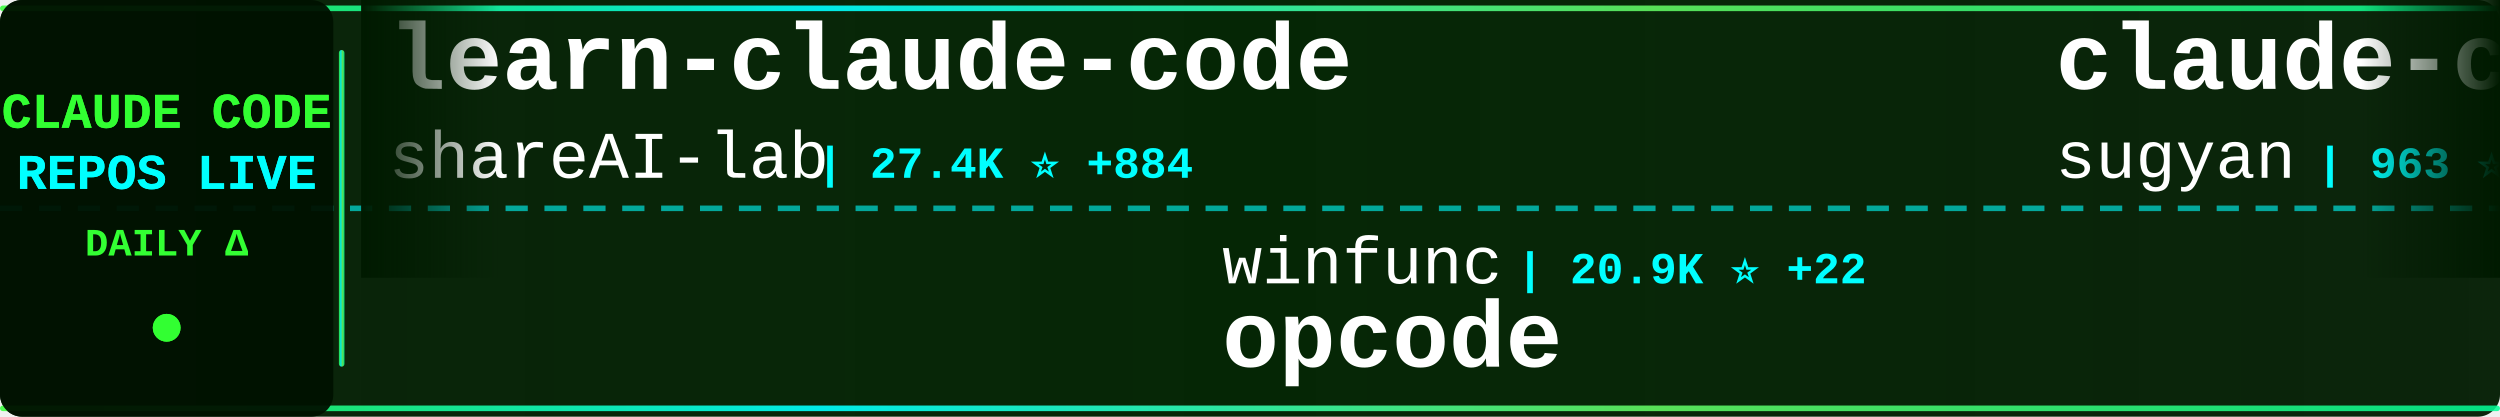
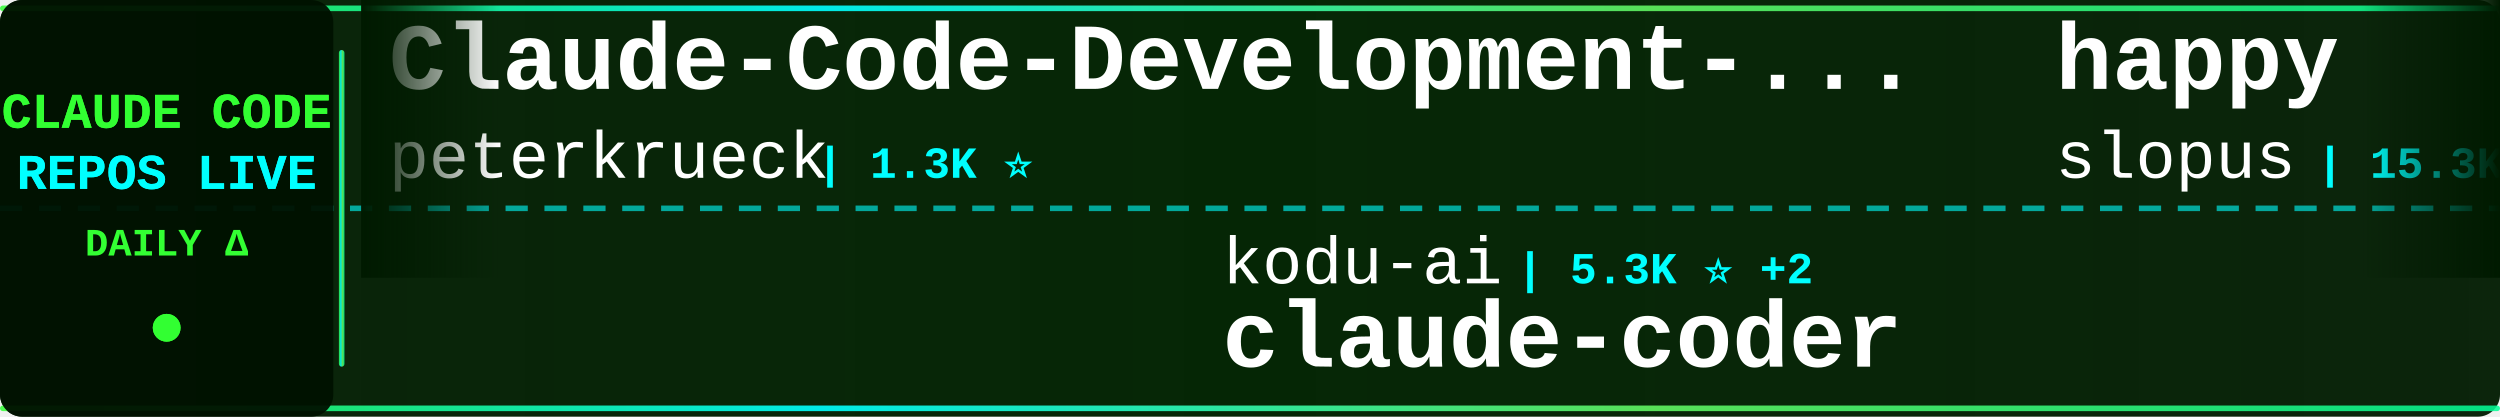
<svg xmlns="http://www.w3.org/2000/svg" width="900" height="150">
  <defs>
    <linearGradient id="tickerBg" x1="0%" y1="0%" x2="100%" y2="0%">
      <stop offset="0%" style="stop-color:#001a00;stop-opacity:0.95" />
      <stop offset="50%" style="stop-color:#002200;stop-opacity:0.98" />
      <stop offset="100%" style="stop-color:#001a00;stop-opacity:0.95" />
    </linearGradient>
    <linearGradient id="borderGrad" x1="0%" y1="0%" x2="100%" y2="0%">
      <stop offset="0%" style="stop-color:#33ff33;stop-opacity:0.85">
        <animate attributeName="stop-opacity" values="0.85;1;0.85" dur="2s" repeatCount="indefinite" />
      </stop>
      <stop offset="33%" style="stop-color:#00ffff;stop-opacity:0.9">
        <animate attributeName="stop-opacity" values="0.9;1;0.9" dur="2.2s" repeatCount="indefinite" />
      </stop>
      <stop offset="66%" style="stop-color:#66ff66;stop-opacity:0.85">
        <animate attributeName="stop-opacity" values="0.85;1;0.85" dur="1.8s" repeatCount="indefinite" />
      </stop>
      <stop offset="100%" style="stop-color:#00ff99;stop-opacity:0.85">
        <animate attributeName="stop-opacity" values="0.85;1;0.85" dur="2s" repeatCount="indefinite" />
      </stop>
    </linearGradient>
    <filter id="textGlow">
      <feGaussianBlur stdDeviation="0.1" result="coloredBlur" />
      <feMerge>
        <feMergeNode in="coloredBlur" />
        <feMergeNode in="SourceGraphic" />
      </feMerge>
    </filter>
    <filter id="metricGlow">
      <feGaussianBlur stdDeviation="0.2" result="coloredBlur" />
      <feMerge>
        <feMergeNode in="coloredBlur" />
        <feMergeNode in="SourceGraphic" />
      </feMerge>
    </filter>
    <linearGradient id="leftFade" x1="0%" y1="0%" x2="100%" y2="0%">
      <stop offset="0%" style="stop-color:#001a00;stop-opacity:1" />
      <stop offset="100%" style="stop-color:#001a00;stop-opacity:0" />
    </linearGradient>
    <linearGradient id="rightFade" x1="0%" y1="0%" x2="100%" y2="0%">
      <stop offset="0%" style="stop-color:#001a00;stop-opacity:0" />
      <stop offset="100%" style="stop-color:#001a00;stop-opacity:1" />
    </linearGradient>
  </defs>
  <rect width="900" height="150" fill="url(#tickerBg)" rx="8" />
  <rect x="0" y="2" width="900" height="2" fill="url(#borderGrad)" rx="1" />
  <rect x="0" y="146" width="900" height="2" fill="url(#borderGrad)" rx="1" />
  <line x1="0" y1="75" x2="900" y2="75" stroke="#00ffff" stroke-width="2" stroke-dasharray="8 6" opacity="0.6" />
  <rect x="0" y="0" width="120" height="150" fill="#001100" opacity="0.95" rx="8" />
  <text x="60" y="46" font-family="'Courier New', monospace" font-size="18" font-weight="bold" fill="#33ff33" text-anchor="middle" filter="url(#textGlow)">
    CLAUDE CODE
  </text>
  <text x="60" y="68" font-family="'Courier New', monospace" font-size="18" font-weight="bold" fill="#00ffff" text-anchor="middle" filter="url(#textGlow)">
    REPOS LIVE
  </text>
  <text x="60" y="92" font-family="'Courier New', monospace" font-size="14" font-weight="bold" fill="#33ff33" text-anchor="middle">
    DAILY Δ
  </text>
  <circle cx="60" cy="118" r="5" fill="#33ff33" filter="url(#metricGlow)">
    <animate attributeName="r" values="4;6;4" dur="1.5s" repeatCount="indefinite" />
    <animate attributeName="opacity" values="0.6;1;0.6" dur="1.5s" repeatCount="indefinite" />
  </circle>
  <rect x="122" y="18" width="2" height="114" fill="url(#borderGrad)" rx="1" />
  <clipPath id="tickerClip">
    <rect x="130" y="0" width="770" height="150" />
  </clipPath>
  <g clip-path="url(#tickerClip)">
    <g id="tickerItems">
      <animateTransform attributeName="transform" attributeType="XML" type="translate" from="0 0" to="-3000 0" dur="54s" repeatCount="indefinite" />
      <g transform="translate(0, 0)">
-         <text x="140" y="32" font-family="'Courier New', monospace" font-size="34" font-weight="bold" fill="#ffffff">learn-claude-code</text>
-         <text x="140" y="64" font-family="'Courier New', monospace" font-size="24" font-weight="normal" fill="#ffffff" opacity="1.0">shareAI-lab</text>
-         <text x="294" y="64" font-family="'Courier New', monospace" font-size="16" font-weight="bold" fill="#00ffff"> | 27.4K ⭐ +884</text>
+         <text x="140" y="32" font-family="'Courier New', monospace" font-size="34" font-weight="bold" fill="#ffffff">Claude-Code-Development-...</text>
+         <text x="140" y="64" font-family="'Courier New', monospace" font-size="24" font-weight="normal" fill="#ffffff" opacity="1.0">peterkrueck</text>
+         <text x="294" y="64" font-family="'Courier New', monospace" font-size="16" font-weight="bold" fill="#00ffff"> | 1.3K ⭐</text>
      </g>
      <g transform="translate(300, 0)">
-         <text x="140" y="102" font-family="'Courier New', monospace" font-size="24" font-weight="normal" fill="#ffffff" opacity="1.0">winfunc</text>
-         <text x="246" y="102" font-family="'Courier New', monospace" font-size="16" font-weight="bold" fill="#00ffff"> | 20.9K ⭐ +22</text>
-         <text x="140" y="132" font-family="'Courier New', monospace" font-size="34" font-weight="bold" fill="#ffffff">opcode</text>
+         <text x="140" y="102" font-family="'Courier New', monospace" font-size="24" font-weight="normal" fill="#ffffff" opacity="1.0">kodu-ai</text>
+         <text x="246" y="102" font-family="'Courier New', monospace" font-size="16" font-weight="bold" fill="#00ffff"> | 5.3K ⭐ +2</text>
+         <text x="140" y="132" font-family="'Courier New', monospace" font-size="34" font-weight="bold" fill="#ffffff">claude-coder</text>
      </g>
      <g transform="translate(600, 0)">
-         <text x="140" y="32" font-family="'Courier New', monospace" font-size="34" font-weight="bold" fill="#ffffff">claude-code-webui</text>
-         <text x="140" y="64" font-family="'Courier New', monospace" font-size="24" font-weight="normal" fill="#ffffff" opacity="1.0">sugyan</text>
-         <text x="234" y="64" font-family="'Courier New', monospace" font-size="16" font-weight="bold" fill="#00ffff"> | 963 ⭐ +2</text>
+         <text x="140" y="32" font-family="'Courier New', monospace" font-size="34" font-weight="bold" fill="#ffffff">happy</text>
+         <text x="140" y="64" font-family="'Courier New', monospace" font-size="24" font-weight="normal" fill="#ffffff" opacity="1.0">slopus</text>
+         <text x="234" y="64" font-family="'Courier New', monospace" font-size="16" font-weight="bold" fill="#00ffff"> | 15.3K ⭐ +96</text>
      </g>
      <g transform="translate(900, 0)">
-         <text x="140" y="102" font-family="'Courier New', monospace" font-size="24" font-weight="normal" fill="#ffffff" opacity="1.0">https-deeplearning-ai</text>
-         <text x="414" y="102" font-family="'Courier New', monospace" font-size="16" font-weight="bold" fill="#00ffff"> | 451 ⭐ +2</text>
-         <text x="140" y="132" font-family="'Courier New', monospace" font-size="34" font-weight="bold" fill="#ffffff">sc-claude-code-files</text>
+         <text x="140" y="102" font-family="'Courier New', monospace" font-size="24" font-weight="normal" fill="#ffffff" opacity="1.0">greggh</text>
+         <text x="234" y="102" font-family="'Courier New', monospace" font-size="16" font-weight="bold" fill="#00ffff"> | 1.9K ⭐</text>
+         <text x="140" y="132" font-family="'Courier New', monospace" font-size="34" font-weight="bold" fill="#ffffff">claude-code.nvim</text>
      </g>
      <g transform="translate(1200, 0)">
-         <text x="140" y="32" font-family="'Courier New', monospace" font-size="34" font-weight="bold" fill="#ffffff">opencode</text>
-         <text x="140" y="64" font-family="'Courier New', monospace" font-size="24" font-weight="normal" fill="#ffffff" opacity="1.0">anomalyco</text>
-         <text x="270" y="64" font-family="'Courier New', monospace" font-size="16" font-weight="bold" fill="#00ffff"> | 122.4K ⭐ +508</text>
+         <text x="140" y="32" font-family="'Courier New', monospace" font-size="34" font-weight="bold" fill="#ffffff">claude-code-hooks-master...</text>
+         <text x="140" y="64" font-family="'Courier New', monospace" font-size="24" font-weight="normal" fill="#ffffff" opacity="1.0">disler</text>
+         <text x="234" y="64" font-family="'Courier New', monospace" font-size="16" font-weight="bold" fill="#00ffff"> | 3.3K ⭐ +7</text>
      </g>
      <g transform="translate(1500, 0)">
-         <text x="140" y="102" font-family="'Courier New', monospace" font-size="24" font-weight="normal" fill="#ffffff" opacity="1.0">Yeachan-Heo</text>
-         <text x="294" y="102" font-family="'Courier New', monospace" font-size="16" font-weight="bold" fill="#00ffff"> | 9.8K ⭐ +119</text>
-         <text x="140" y="132" font-family="'Courier New', monospace" font-size="34" font-weight="bold" fill="#ffffff">oh-my-claudecode</text>
+         <text x="140" y="102" font-family="'Courier New', monospace" font-size="24" font-weight="normal" fill="#ffffff" opacity="1.0">ericbuess</text>
+         <text x="270" y="102" font-family="'Courier New', monospace" font-size="16" font-weight="bold" fill="#00ffff"> | 733 ⭐ +2</text>
+         <text x="140" y="132" font-family="'Courier New', monospace" font-size="34" font-weight="bold" fill="#ffffff">claude-code-docs</text>
      </g>
      <g transform="translate(1800, 0)">
-         <text x="140" y="32" font-family="'Courier New', monospace" font-size="34" font-weight="bold" fill="#ffffff">claude-agent-sdk-python</text>
-         <text x="140" y="64" font-family="'Courier New', monospace" font-size="24" font-weight="normal" fill="#ffffff" opacity="1.0">anthropics</text>
-         <text x="282" y="64" font-family="'Courier New', monospace" font-size="16" font-weight="bold" fill="#00ffff"> | 5.4K ⭐ +20</text>
+         <text x="140" y="32" font-family="'Courier New', monospace" font-size="34" font-weight="bold" fill="#ffffff">claude_code_bridge</text>
+         <text x="140" y="64" font-family="'Courier New', monospace" font-size="24" font-weight="normal" fill="#ffffff" opacity="1.0">bfly123</text>
+         <text x="246" y="64" font-family="'Courier New', monospace" font-size="16" font-weight="bold" fill="#00ffff"> | 1.6K ⭐ +17</text>
      </g>
      <g transform="translate(2100, 0)">
-         <text x="140" y="102" font-family="'Courier New', monospace" font-size="24" font-weight="normal" fill="#ffffff" opacity="1.0">kn1026</text>
-         <text x="234" y="102" font-family="'Courier New', monospace" font-size="16" font-weight="bold" fill="#00ffff"> | 705 ⭐ +1</text>
-         <text x="140" y="132" font-family="'Courier New', monospace" font-size="34" font-weight="bold" fill="#ffffff">cc</text>
+         <text x="140" y="102" font-family="'Courier New', monospace" font-size="24" font-weight="normal" fill="#ffffff" opacity="1.0">severity1</text>
+         <text x="270" y="102" font-family="'Courier New', monospace" font-size="16" font-weight="bold" fill="#00ffff"> | 1.3K ⭐ +6</text>
+         <text x="140" y="132" font-family="'Courier New', monospace" font-size="34" font-weight="bold" fill="#ffffff">claude-code-prompt-impro...</text>
      </g>
      <g transform="translate(2400, 0)">
-         <text x="140" y="32" font-family="'Courier New', monospace" font-size="34" font-weight="bold" fill="#ffffff">claude-code-pm-course</text>
-         <text x="140" y="64" font-family="'Courier New', monospace" font-size="24" font-weight="normal" fill="#ffffff" opacity="1.0">carlvellotti</text>
-         <text x="306" y="64" font-family="'Courier New', monospace" font-size="16" font-weight="bold" fill="#00ffff"> | 1.6K ⭐ +3</text>
+         <text x="140" y="32" font-family="'Courier New', monospace" font-size="34" font-weight="bold" fill="#ffffff">awesome-claude-code-suba...</text>
+         <text x="140" y="64" font-family="'Courier New', monospace" font-size="24" font-weight="normal" fill="#ffffff" opacity="1.0">VoltAgent</text>
+         <text x="270" y="64" font-family="'Courier New', monospace" font-size="16" font-weight="bold" fill="#00ffff"> | 13.9K ⭐ +126</text>
      </g>
      <g transform="translate(2700, 0)">
-         <text x="140" y="102" font-family="'Courier New', monospace" font-size="24" font-weight="normal" fill="#ffffff" opacity="1.0">snarktank</text>
-         <text x="270" y="102" font-family="'Courier New', monospace" font-size="16" font-weight="bold" fill="#00ffff"> | 12.9K ⭐ +60</text>
-         <text x="140" y="132" font-family="'Courier New', monospace" font-size="34" font-weight="bold" fill="#ffffff">ralph</text>
+         <text x="140" y="102" font-family="'Courier New', monospace" font-size="24" font-weight="normal" fill="#ffffff" opacity="1.0">OthmanAdi</text>
+         <text x="270" y="102" font-family="'Courier New', monospace" font-size="16" font-weight="bold" fill="#00ffff"> | 16.1K ⭐ +63</text>
+         <text x="140" y="132" font-family="'Courier New', monospace" font-size="34" font-weight="bold" fill="#ffffff">planning-with-files</text>
      </g>
      <g transform="translate(3000, 0)">
-         <text x="140" y="32" font-family="'Courier New', monospace" font-size="34" font-weight="bold" fill="#ffffff">learn-claude-code</text>
-         <text x="140" y="64" font-family="'Courier New', monospace" font-size="24" font-weight="normal" fill="#ffffff" opacity="1.0">shareAI-lab</text>
-         <text x="294" y="64" font-family="'Courier New', monospace" font-size="16" font-weight="bold" fill="#00ffff"> | 27.4K ⭐ +884</text>
+         <text x="140" y="32" font-family="'Courier New', monospace" font-size="34" font-weight="bold" fill="#ffffff">Claude-Code-Development-...</text>
+         <text x="140" y="64" font-family="'Courier New', monospace" font-size="24" font-weight="normal" fill="#ffffff" opacity="1.0">peterkrueck</text>
+         <text x="294" y="64" font-family="'Courier New', monospace" font-size="16" font-weight="bold" fill="#00ffff"> | 1.3K ⭐</text>
      </g>
      <g transform="translate(3300, 0)">
-         <text x="140" y="102" font-family="'Courier New', monospace" font-size="24" font-weight="normal" fill="#ffffff" opacity="1.0">winfunc</text>
-         <text x="246" y="102" font-family="'Courier New', monospace" font-size="16" font-weight="bold" fill="#00ffff"> | 20.9K ⭐ +22</text>
-         <text x="140" y="132" font-family="'Courier New', monospace" font-size="34" font-weight="bold" fill="#ffffff">opcode</text>
+         <text x="140" y="102" font-family="'Courier New', monospace" font-size="24" font-weight="normal" fill="#ffffff" opacity="1.0">kodu-ai</text>
+         <text x="246" y="102" font-family="'Courier New', monospace" font-size="16" font-weight="bold" fill="#00ffff"> | 5.3K ⭐ +2</text>
+         <text x="140" y="132" font-family="'Courier New', monospace" font-size="34" font-weight="bold" fill="#ffffff">claude-coder</text>
      </g>
      <g transform="translate(3600, 0)">
-         <text x="140" y="32" font-family="'Courier New', monospace" font-size="34" font-weight="bold" fill="#ffffff">claude-code-webui</text>
-         <text x="140" y="64" font-family="'Courier New', monospace" font-size="24" font-weight="normal" fill="#ffffff" opacity="1.0">sugyan</text>
-         <text x="234" y="64" font-family="'Courier New', monospace" font-size="16" font-weight="bold" fill="#00ffff"> | 963 ⭐ +2</text>
+         <text x="140" y="32" font-family="'Courier New', monospace" font-size="34" font-weight="bold" fill="#ffffff">happy</text>
+         <text x="140" y="64" font-family="'Courier New', monospace" font-size="24" font-weight="normal" fill="#ffffff" opacity="1.0">slopus</text>
+         <text x="234" y="64" font-family="'Courier New', monospace" font-size="16" font-weight="bold" fill="#00ffff"> | 15.3K ⭐ +96</text>
      </g>
      <g transform="translate(3900, 0)">
-         <text x="140" y="102" font-family="'Courier New', monospace" font-size="24" font-weight="normal" fill="#ffffff" opacity="1.0">https-deeplearning-ai</text>
-         <text x="414" y="102" font-family="'Courier New', monospace" font-size="16" font-weight="bold" fill="#00ffff"> | 451 ⭐ +2</text>
-         <text x="140" y="132" font-family="'Courier New', monospace" font-size="34" font-weight="bold" fill="#ffffff">sc-claude-code-files</text>
+         <text x="140" y="102" font-family="'Courier New', monospace" font-size="24" font-weight="normal" fill="#ffffff" opacity="1.0">greggh</text>
+         <text x="234" y="102" font-family="'Courier New', monospace" font-size="16" font-weight="bold" fill="#00ffff"> | 1.9K ⭐</text>
+         <text x="140" y="132" font-family="'Courier New', monospace" font-size="34" font-weight="bold" fill="#ffffff">claude-code.nvim</text>
      </g>
    </g>
  </g>
  <rect x="130" y="0" width="50" height="100" fill="url(#leftFade)" />
  <rect x="850" y="0" width="50" height="100" fill="url(#rightFade)" />
</svg>
